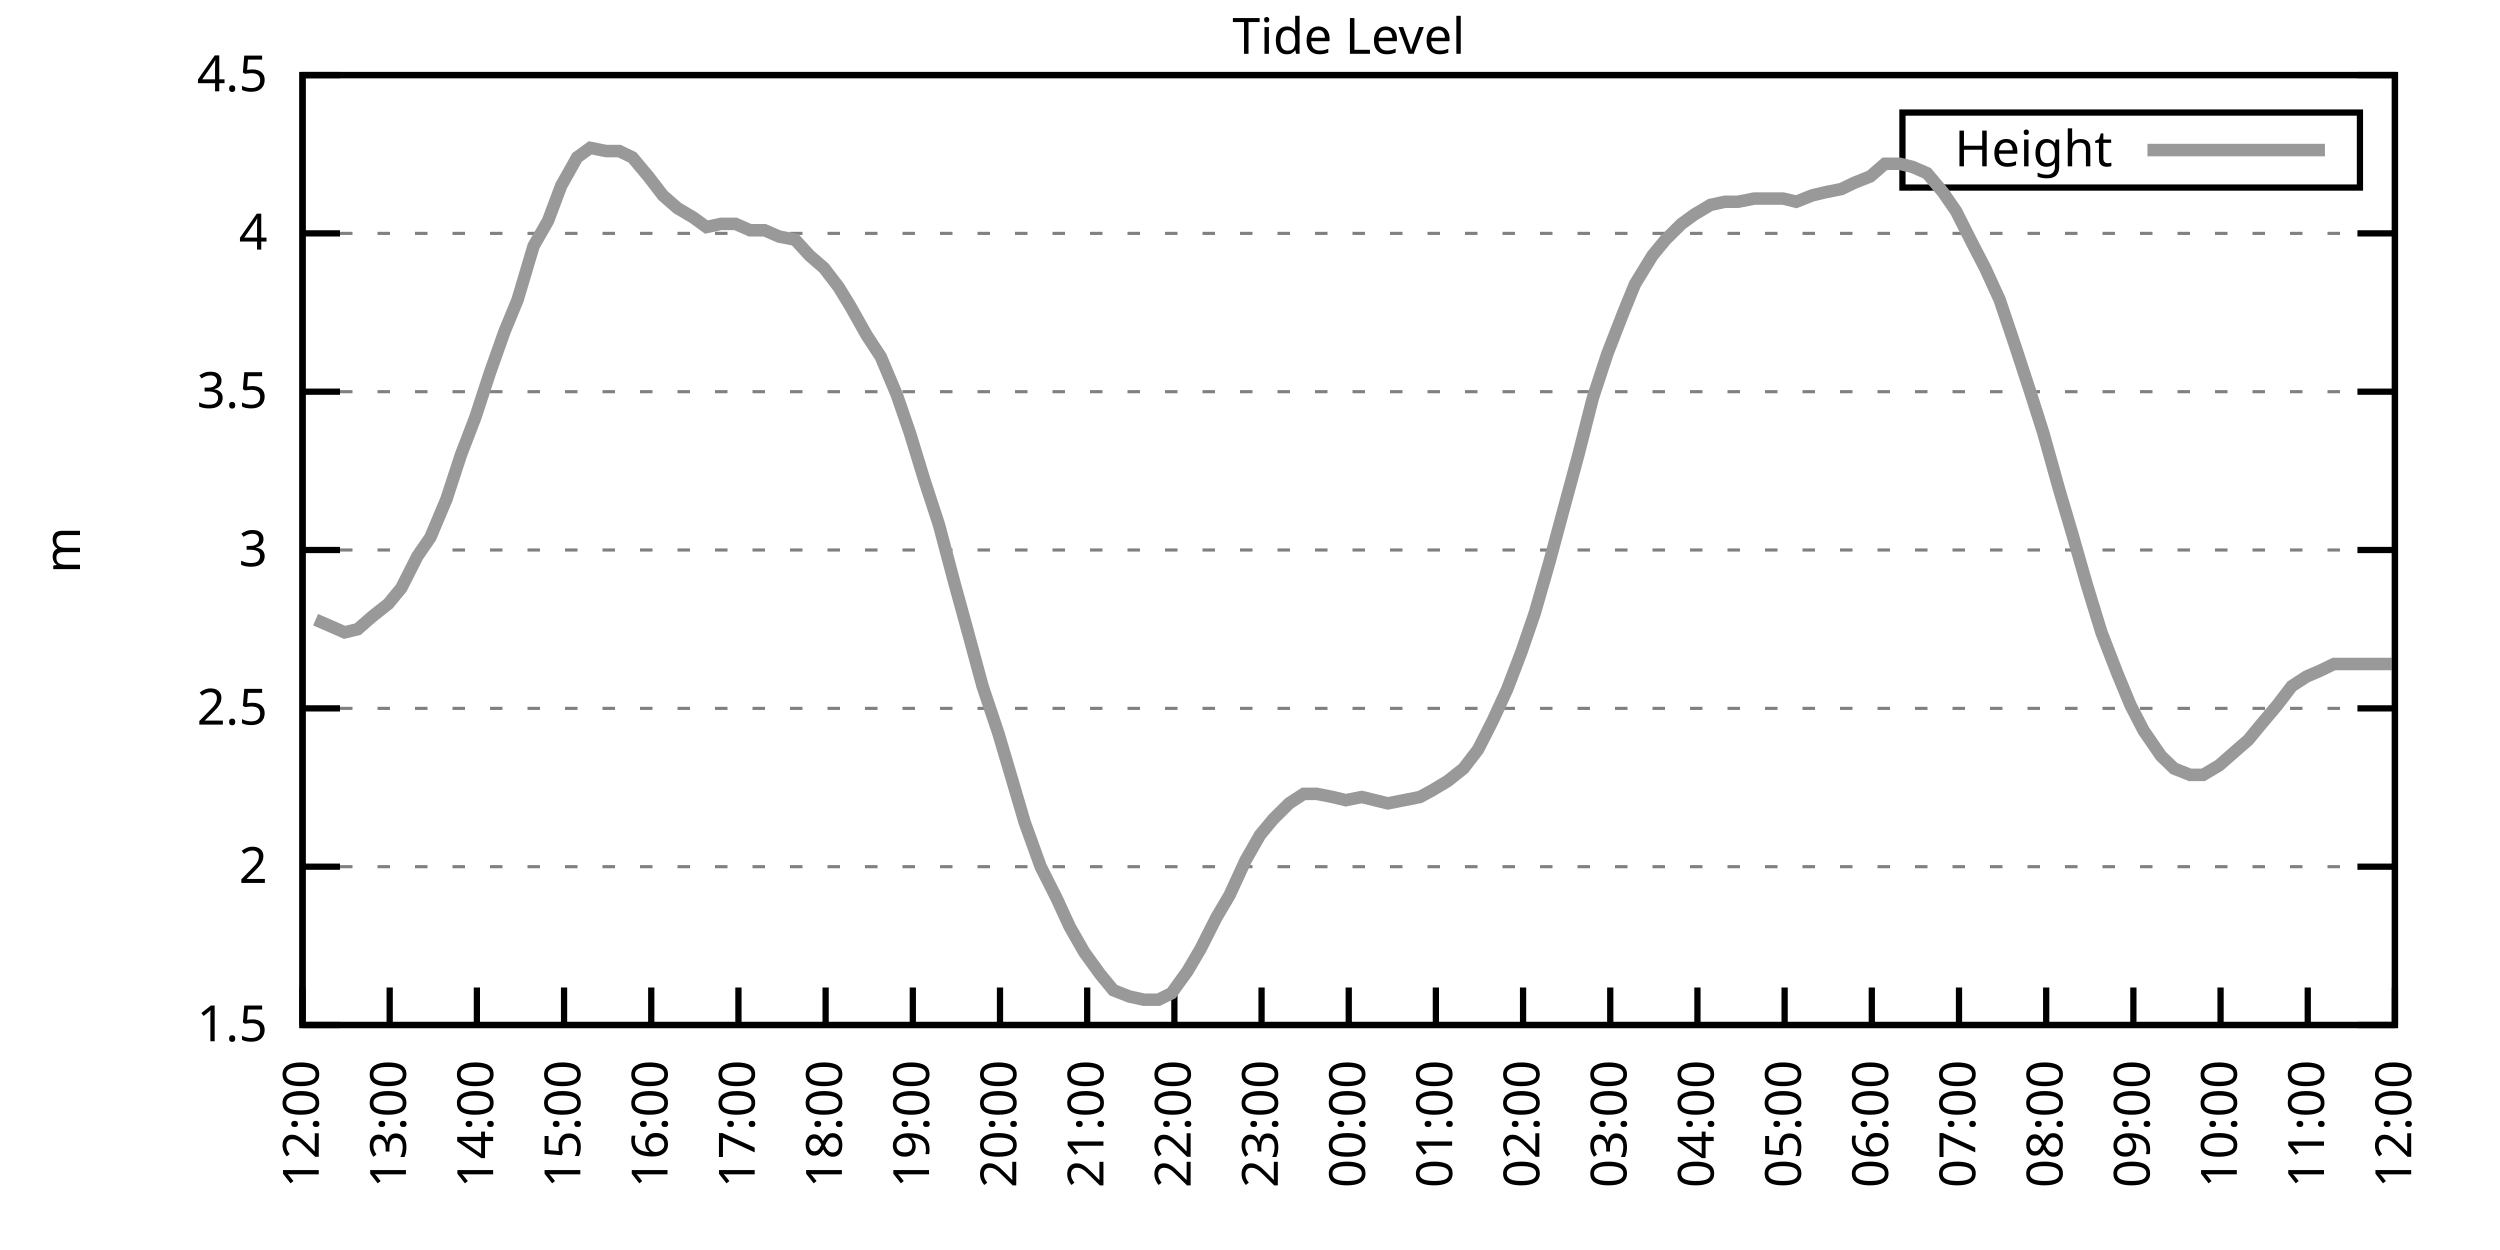
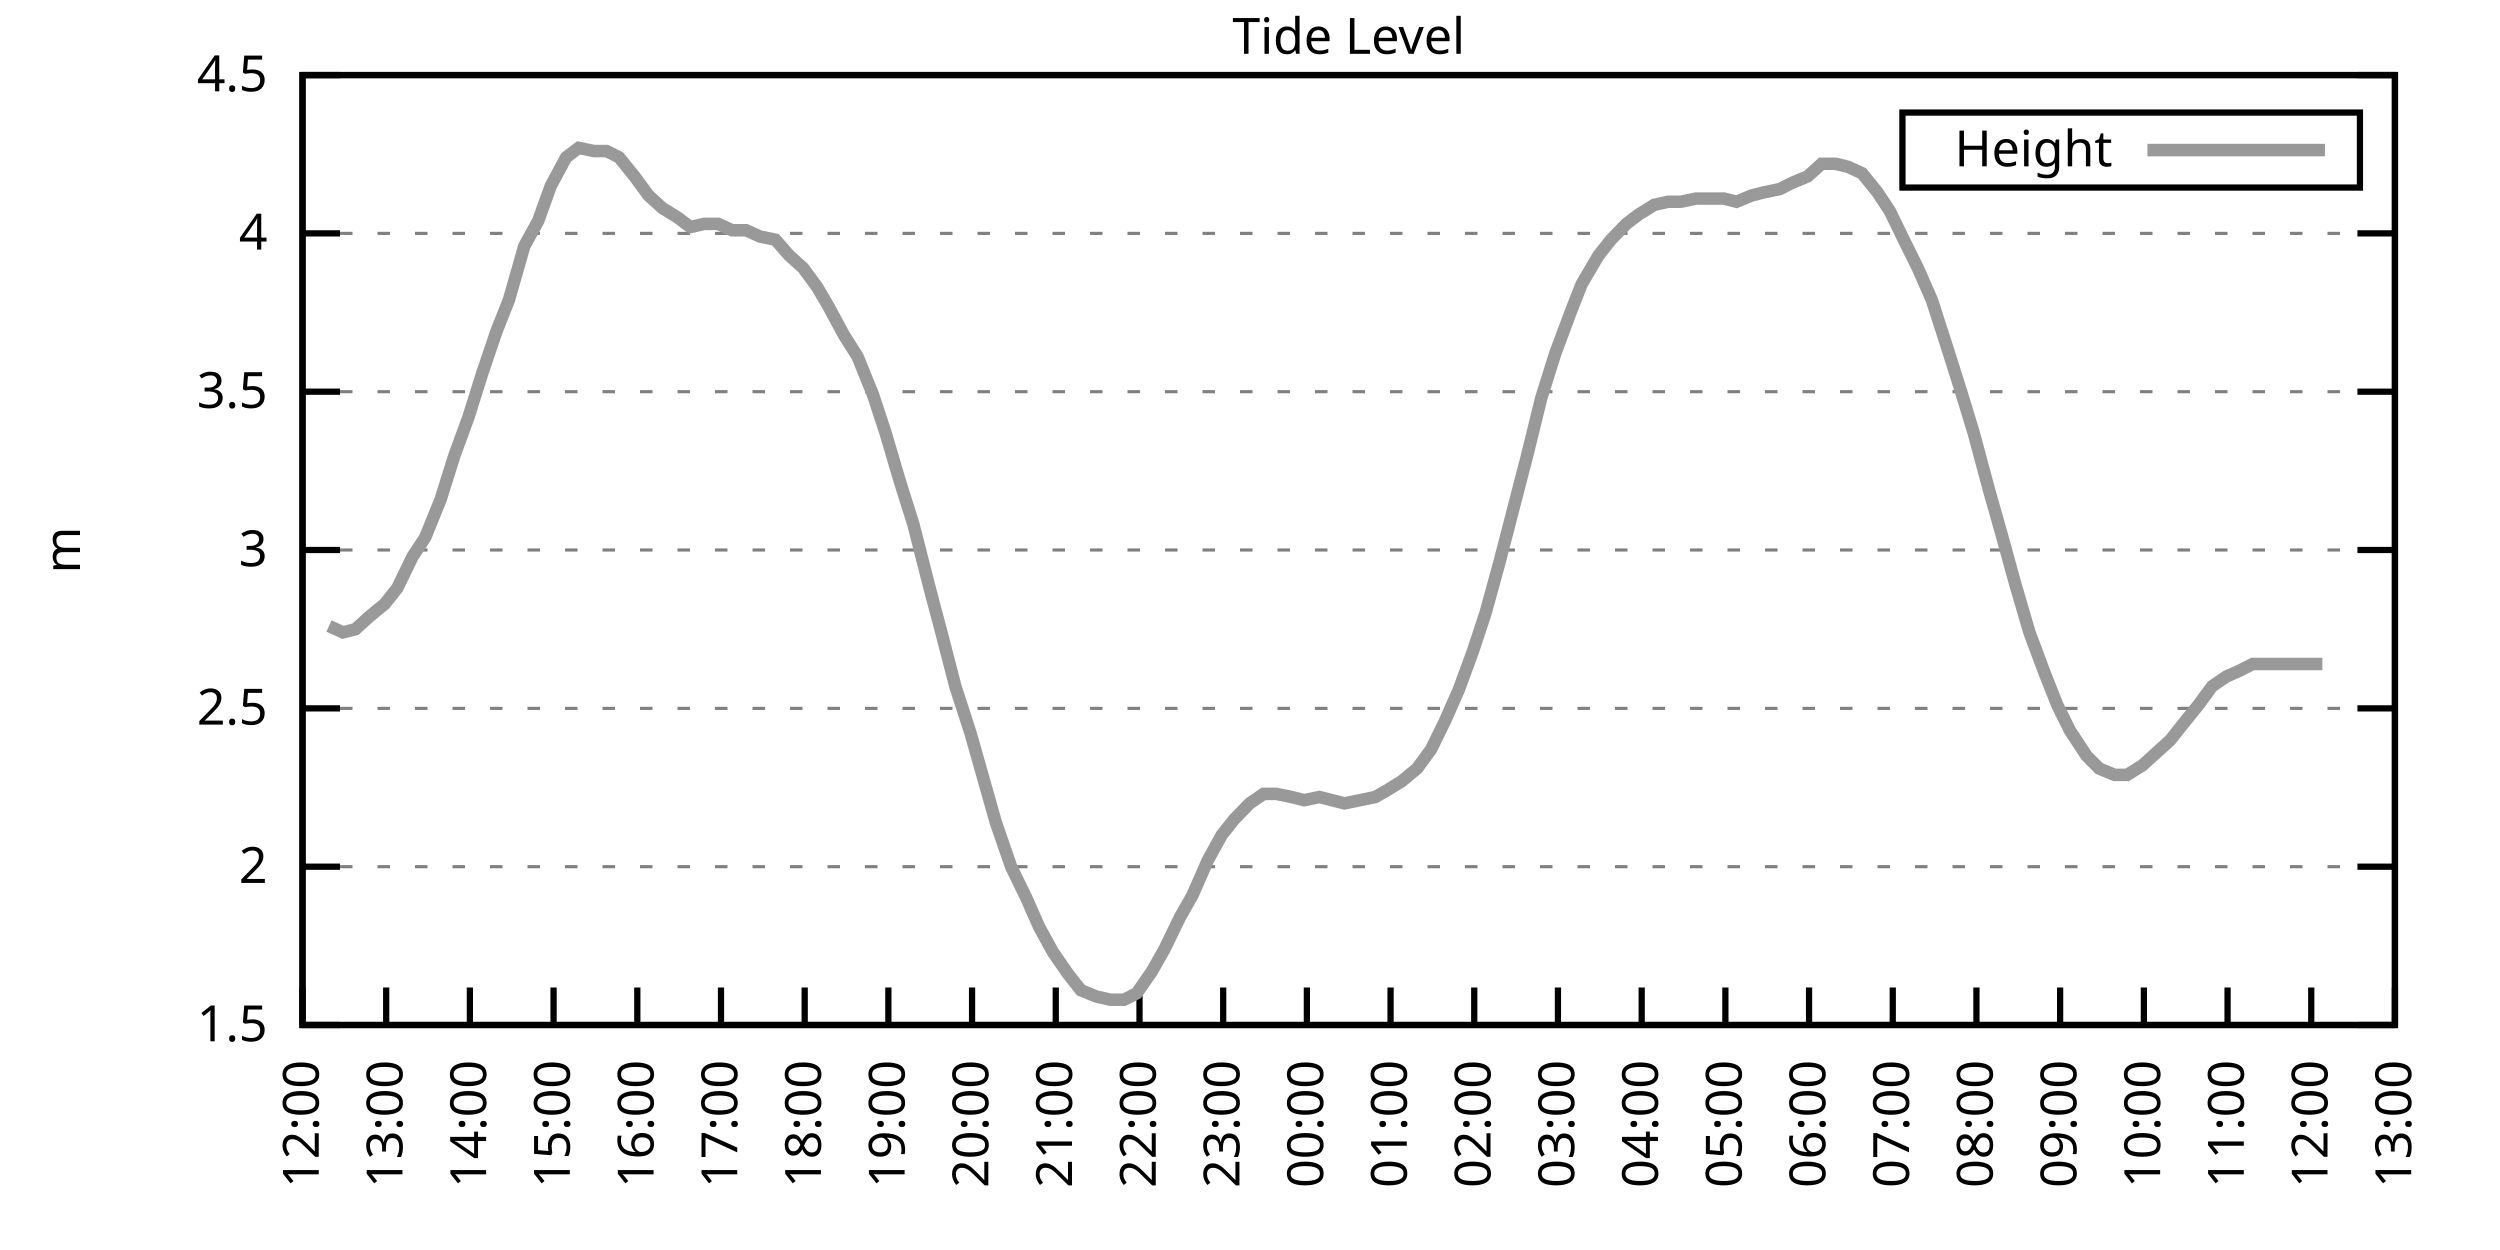
<svg xmlns="http://www.w3.org/2000/svg" xmlns:xlink="http://www.w3.org/1999/xlink" width="400" height="200" viewBox="0 0 400 200">
  <g id="gnuplot_canvas">
    <rect x="0" y="0" width="400" height="200" fill="none" />
    <defs>
      <circle id="gpDot" r="0.5" stroke-width="0.5" stroke="currentColor" />
      <path id="gpPt0" stroke-width="0.333" stroke="currentColor" d="M-1,0 h2 M0,-1 v2" />
      <path id="gpPt1" stroke-width="0.333" stroke="currentColor" d="M-1,-1 L1,1 M1,-1 L-1,1" />
      <path id="gpPt2" stroke-width="0.333" stroke="currentColor" d="M-1,0 L1,0 M0,-1 L0,1 M-1,-1 L1,1 M-1,1 L1,-1" />
      <rect id="gpPt3" stroke-width="0.333" stroke="currentColor" x="-1" y="-1" width="2" height="2" />
      <rect id="gpPt4" stroke-width="0.333" stroke="currentColor" fill="currentColor" x="-1" y="-1" width="2" height="2" />
      <circle id="gpPt5" stroke-width="0.333" stroke="currentColor" cx="0" cy="0" r="1" />
      <use xlink:href="#gpPt5" id="gpPt6" fill="currentColor" stroke="none" />
      <path id="gpPt7" stroke-width="0.333" stroke="currentColor" d="M0,-1.33 L-1.33,0.67 L1.33,0.67 z" />
      <use xlink:href="#gpPt7" id="gpPt8" fill="currentColor" stroke="none" />
      <use xlink:href="#gpPt7" id="gpPt9" stroke="currentColor" transform="rotate(180)" />
      <use xlink:href="#gpPt9" id="gpPt10" fill="currentColor" stroke="none" />
      <use xlink:href="#gpPt3" id="gpPt11" stroke="currentColor" transform="rotate(45)" />
      <use xlink:href="#gpPt11" id="gpPt12" fill="currentColor" stroke="none" />
      <path id="gpPt13" stroke-width="0.333" stroke="currentColor" d="M0,1.330 L1.265,0.411 L0.782,-1.067 L-0.782,-1.076 L-1.265,0.411 z" />
      <use xlink:href="#gpPt13" id="gpPt14" fill="currentColor" stroke="none" />
      <filter id="textbox" filterUnits="objectBoundingBox" x="0" y="0" height="1" width="1">
        <feFlood flood-color="white" flood-opacity="1" result="bgnd" />
        <feComposite in="SourceGraphic" in2="bgnd" operator="atop" />
      </filter>
      <filter id="greybox" filterUnits="objectBoundingBox" x="0" y="0" height="1" width="1">
        <feFlood flood-color="lightgrey" flood-opacity="1" result="grey" />
        <feComposite in="SourceGraphic" in2="grey" operator="atop" />
      </filter>
    </defs>
    <g fill="none" color="white" stroke="currentColor" stroke-width="1.00" stroke-linecap="butt" stroke-linejoin="miter">
</g>
    <g fill="none" color="black" stroke="currentColor" stroke-width="1.00" stroke-linecap="butt" stroke-linejoin="miter">
      <g stroke="none" shape-rendering="crispEdges">
        <polygon fill="rgb(255, 255, 255)" points="48.40,164.00 383.18,164.00 383.18,12.02 48.40,12.02 " />
      </g>
    </g>
    <g fill="none" color="black" stroke="currentColor" stroke-width="1.00" stroke-linecap="butt" stroke-linejoin="miter">
</g>
    <g fill="none" color="black" stroke="black" stroke-width="0.50" stroke-linecap="butt" stroke-linejoin="miter">
</g>
    <g fill="none" color="gray" stroke="currentColor" stroke-width="0.50" stroke-linecap="butt" stroke-linejoin="miter">
      <path stroke="gray" stroke-dasharray="2,4" class="gridline" d="M48.40,164.00 L383.19,164.00  " />
    </g>
    <g fill="none" color="gray" stroke="gray" stroke-width="1.00" stroke-linecap="butt" stroke-linejoin="miter">
</g>
    <g fill="none" color="black" stroke="currentColor" stroke-width="1.00" stroke-linecap="butt" stroke-linejoin="miter">
      <path stroke="black" d="M48.40,164.00 L54.40,164.00 M383.19,164.00 L377.19,164.00  " />
      <g transform="translate(42.80,166.60)" stroke="none" fill="black" font-family="Sans" font-size="8.00" text-anchor="end">
        <text>
          <tspan font-family="Sans"> 1.5</tspan>
        </text>
      </g>
    </g>
    <g fill="none" color="black" stroke="currentColor" stroke-width="1.00" stroke-linecap="butt" stroke-linejoin="miter">
</g>
    <g fill="none" color="black" stroke="black" stroke-width="0.50" stroke-linecap="butt" stroke-linejoin="miter">
</g>
    <g fill="none" color="gray" stroke="currentColor" stroke-width="0.50" stroke-linecap="butt" stroke-linejoin="miter">
      <path stroke="gray" stroke-dasharray="2,4" class="gridline" d="M48.40,138.67 L383.19,138.67  " />
    </g>
    <g fill="none" color="gray" stroke="gray" stroke-width="1.00" stroke-linecap="butt" stroke-linejoin="miter">
</g>
    <g fill="none" color="black" stroke="currentColor" stroke-width="1.00" stroke-linecap="butt" stroke-linejoin="miter">
      <path stroke="black" d="M48.40,138.67 L54.40,138.67 M383.19,138.67 L377.19,138.67  " />
      <g transform="translate(42.80,141.27)" stroke="none" fill="black" font-family="Sans" font-size="8.00" text-anchor="end">
        <text>
          <tspan font-family="Sans"> 2</tspan>
        </text>
      </g>
    </g>
    <g fill="none" color="black" stroke="currentColor" stroke-width="1.00" stroke-linecap="butt" stroke-linejoin="miter">
</g>
    <g fill="none" color="black" stroke="black" stroke-width="0.50" stroke-linecap="butt" stroke-linejoin="miter">
</g>
    <g fill="none" color="gray" stroke="currentColor" stroke-width="0.50" stroke-linecap="butt" stroke-linejoin="miter">
      <path stroke="gray" stroke-dasharray="2,4" class="gridline" d="M48.40,113.34 L383.19,113.34  " />
    </g>
    <g fill="none" color="gray" stroke="gray" stroke-width="1.00" stroke-linecap="butt" stroke-linejoin="miter">
</g>
    <g fill="none" color="black" stroke="currentColor" stroke-width="1.00" stroke-linecap="butt" stroke-linejoin="miter">
      <path stroke="black" d="M48.40,113.34 L54.40,113.34 M383.19,113.34 L377.19,113.34  " />
      <g transform="translate(42.80,115.94)" stroke="none" fill="black" font-family="Sans" font-size="8.00" text-anchor="end">
        <text>
          <tspan font-family="Sans"> 2.5</tspan>
        </text>
      </g>
    </g>
    <g fill="none" color="black" stroke="currentColor" stroke-width="1.00" stroke-linecap="butt" stroke-linejoin="miter">
</g>
    <g fill="none" color="black" stroke="black" stroke-width="0.50" stroke-linecap="butt" stroke-linejoin="miter">
</g>
    <g fill="none" color="gray" stroke="currentColor" stroke-width="0.50" stroke-linecap="butt" stroke-linejoin="miter">
      <path stroke="gray" stroke-dasharray="2,4" class="gridline" d="M48.40,88.00 L383.19,88.00  " />
    </g>
    <g fill="none" color="gray" stroke="gray" stroke-width="1.00" stroke-linecap="butt" stroke-linejoin="miter">
</g>
    <g fill="none" color="black" stroke="currentColor" stroke-width="1.00" stroke-linecap="butt" stroke-linejoin="miter">
      <path stroke="black" d="M48.40,88.00 L54.40,88.00 M383.19,88.00 L377.19,88.00  " />
      <g transform="translate(42.80,90.60)" stroke="none" fill="black" font-family="Sans" font-size="8.00" text-anchor="end">
        <text>
          <tspan font-family="Sans"> 3</tspan>
        </text>
      </g>
    </g>
    <g fill="none" color="black" stroke="currentColor" stroke-width="1.00" stroke-linecap="butt" stroke-linejoin="miter">
</g>
    <g fill="none" color="black" stroke="black" stroke-width="0.50" stroke-linecap="butt" stroke-linejoin="miter">
</g>
    <g fill="none" color="gray" stroke="currentColor" stroke-width="0.50" stroke-linecap="butt" stroke-linejoin="miter">
      <path stroke="gray" stroke-dasharray="2,4" class="gridline" d="M48.40,62.67 L383.19,62.67  " />
    </g>
    <g fill="none" color="gray" stroke="gray" stroke-width="1.00" stroke-linecap="butt" stroke-linejoin="miter">
</g>
    <g fill="none" color="black" stroke="currentColor" stroke-width="1.00" stroke-linecap="butt" stroke-linejoin="miter">
      <path stroke="black" d="M48.40,62.67 L54.40,62.67 M383.19,62.67 L377.19,62.67  " />
      <g transform="translate(42.80,65.27)" stroke="none" fill="black" font-family="Sans" font-size="8.00" text-anchor="end">
        <text>
          <tspan font-family="Sans"> 3.5</tspan>
        </text>
      </g>
    </g>
    <g fill="none" color="black" stroke="currentColor" stroke-width="1.00" stroke-linecap="butt" stroke-linejoin="miter">
</g>
    <g fill="none" color="black" stroke="black" stroke-width="0.50" stroke-linecap="butt" stroke-linejoin="miter">
</g>
    <g fill="none" color="gray" stroke="currentColor" stroke-width="0.50" stroke-linecap="butt" stroke-linejoin="miter">
      <path stroke="gray" stroke-dasharray="2,4" class="gridline" d="M48.40,37.34 L383.19,37.34  " />
    </g>
    <g fill="none" color="gray" stroke="gray" stroke-width="1.00" stroke-linecap="butt" stroke-linejoin="miter">
</g>
    <g fill="none" color="black" stroke="currentColor" stroke-width="1.00" stroke-linecap="butt" stroke-linejoin="miter">
      <path stroke="black" d="M48.40,37.34 L54.40,37.34 M383.19,37.34 L377.19,37.34  " />
      <g transform="translate(42.80,39.94)" stroke="none" fill="black" font-family="Sans" font-size="8.00" text-anchor="end">
        <text>
          <tspan font-family="Sans"> 4</tspan>
        </text>
      </g>
    </g>
    <g fill="none" color="black" stroke="currentColor" stroke-width="1.00" stroke-linecap="butt" stroke-linejoin="miter">
</g>
    <g fill="none" color="black" stroke="black" stroke-width="0.50" stroke-linecap="butt" stroke-linejoin="miter">
</g>
    <g fill="none" color="gray" stroke="currentColor" stroke-width="0.50" stroke-linecap="butt" stroke-linejoin="miter">
      <path stroke="gray" stroke-dasharray="2,4" class="gridline" d="M48.40,12.01 L383.19,12.01  " />
    </g>
    <g fill="none" color="gray" stroke="gray" stroke-width="1.00" stroke-linecap="butt" stroke-linejoin="miter">
</g>
    <g fill="none" color="black" stroke="currentColor" stroke-width="1.00" stroke-linecap="butt" stroke-linejoin="miter">
      <path stroke="black" d="M48.40,12.01 L54.40,12.01 M383.19,12.01 L377.19,12.01  " />
      <g transform="translate(42.80,14.61)" stroke="none" fill="black" font-family="Sans" font-size="8.00" text-anchor="end">
        <text>
          <tspan font-family="Sans"> 4.5</tspan>
        </text>
      </g>
    </g>
    <g fill="none" color="black" stroke="currentColor" stroke-width="1.00" stroke-linecap="butt" stroke-linejoin="miter">
      <path stroke="black" d="M48.40,164.00 L48.40,158.00  " />
      <g transform="translate(51.00,169.60) rotate(270.00)" stroke="none" fill="black" font-family="Sans" font-size="8.00" text-anchor="end">
        <text>
          <tspan font-family="Sans">12:00</tspan>
        </text>
      </g>
    </g>
    <g fill="none" color="black" stroke="currentColor" stroke-width="1.00" stroke-linecap="butt" stroke-linejoin="miter">
-       <path stroke="black" d="M62.35,164.00 L62.35,158.00  " />
-       <g transform="translate(64.95,169.60) rotate(270.00)" stroke="none" fill="black" font-family="Sans" font-size="8.00" text-anchor="end">
+       <path stroke="black" d="M61.79,164.00 L61.79,158.00  " />
+       <g transform="translate(64.39,169.60) rotate(270.00)" stroke="none" fill="black" font-family="Sans" font-size="8.00" text-anchor="end">
        <text>
          <tspan font-family="Sans">13:00</tspan>
        </text>
      </g>
    </g>
    <g fill="none" color="black" stroke="currentColor" stroke-width="1.00" stroke-linecap="butt" stroke-linejoin="miter">
-       <path stroke="black" d="M76.30,164.00 L76.30,158.00  " />
-       <g transform="translate(78.90,169.60) rotate(270.00)" stroke="none" fill="black" font-family="Sans" font-size="8.00" text-anchor="end">
+       <path stroke="black" d="M75.18,164.00 L75.18,158.00  " />
+       <g transform="translate(77.78,169.60) rotate(270.00)" stroke="none" fill="black" font-family="Sans" font-size="8.00" text-anchor="end">
        <text>
          <tspan font-family="Sans">14:00</tspan>
        </text>
      </g>
    </g>
    <g fill="none" color="black" stroke="currentColor" stroke-width="1.00" stroke-linecap="butt" stroke-linejoin="miter">
-       <path stroke="black" d="M90.25,164.00 L90.25,158.00  " />
-       <g transform="translate(92.85,169.60) rotate(270.00)" stroke="none" fill="black" font-family="Sans" font-size="8.00" text-anchor="end">
+       <path stroke="black" d="M88.57,164.00 L88.57,158.00  " />
+       <g transform="translate(91.17,169.60) rotate(270.00)" stroke="none" fill="black" font-family="Sans" font-size="8.00" text-anchor="end">
        <text>
          <tspan font-family="Sans">15:00</tspan>
        </text>
      </g>
    </g>
    <g fill="none" color="black" stroke="currentColor" stroke-width="1.00" stroke-linecap="butt" stroke-linejoin="miter">
-       <path stroke="black" d="M104.20,164.00 L104.20,158.00  " />
-       <g transform="translate(106.80,169.60) rotate(270.00)" stroke="none" fill="black" font-family="Sans" font-size="8.00" text-anchor="end">
+       <path stroke="black" d="M101.97,164.00 L101.97,158.00  " />
+       <g transform="translate(104.57,169.60) rotate(270.00)" stroke="none" fill="black" font-family="Sans" font-size="8.00" text-anchor="end">
        <text>
          <tspan font-family="Sans">16:00</tspan>
        </text>
      </g>
    </g>
    <g fill="none" color="black" stroke="currentColor" stroke-width="1.00" stroke-linecap="butt" stroke-linejoin="miter">
-       <path stroke="black" d="M118.15,164.00 L118.15,158.00  " />
-       <g transform="translate(120.75,169.60) rotate(270.00)" stroke="none" fill="black" font-family="Sans" font-size="8.00" text-anchor="end">
+       <path stroke="black" d="M115.36,164.00 L115.36,158.00  " />
+       <g transform="translate(117.96,169.60) rotate(270.00)" stroke="none" fill="black" font-family="Sans" font-size="8.00" text-anchor="end">
        <text>
          <tspan font-family="Sans">17:00</tspan>
        </text>
      </g>
    </g>
    <g fill="none" color="black" stroke="currentColor" stroke-width="1.00" stroke-linecap="butt" stroke-linejoin="miter">
-       <path stroke="black" d="M132.10,164.00 L132.10,158.00  " />
-       <g transform="translate(134.70,169.60) rotate(270.00)" stroke="none" fill="black" font-family="Sans" font-size="8.00" text-anchor="end">
+       <path stroke="black" d="M128.75,164.00 L128.75,158.00  " />
+       <g transform="translate(131.35,169.60) rotate(270.00)" stroke="none" fill="black" font-family="Sans" font-size="8.00" text-anchor="end">
        <text>
          <tspan font-family="Sans">18:00</tspan>
        </text>
      </g>
    </g>
    <g fill="none" color="black" stroke="currentColor" stroke-width="1.00" stroke-linecap="butt" stroke-linejoin="miter">
-       <path stroke="black" d="M146.05,164.00 L146.05,158.00  " />
-       <g transform="translate(148.65,169.60) rotate(270.00)" stroke="none" fill="black" font-family="Sans" font-size="8.00" text-anchor="end">
+       <path stroke="black" d="M142.14,164.00 L142.14,158.00  " />
+       <g transform="translate(144.74,169.60) rotate(270.00)" stroke="none" fill="black" font-family="Sans" font-size="8.00" text-anchor="end">
        <text>
          <tspan font-family="Sans">19:00</tspan>
        </text>
      </g>
    </g>
    <g fill="none" color="black" stroke="currentColor" stroke-width="1.00" stroke-linecap="butt" stroke-linejoin="miter">
-       <path stroke="black" d="M160.00,164.00 L160.00,158.00  " />
-       <g transform="translate(162.60,169.60) rotate(270.00)" stroke="none" fill="black" font-family="Sans" font-size="8.00" text-anchor="end">
+       <path stroke="black" d="M155.53,164.00 L155.53,158.00  " />
+       <g transform="translate(158.13,169.60) rotate(270.00)" stroke="none" fill="black" font-family="Sans" font-size="8.00" text-anchor="end">
        <text>
          <tspan font-family="Sans">20:00</tspan>
        </text>
      </g>
    </g>
    <g fill="none" color="black" stroke="currentColor" stroke-width="1.00" stroke-linecap="butt" stroke-linejoin="miter">
-       <path stroke="black" d="M173.95,164.00 L173.95,158.00  " />
-       <g transform="translate(176.55,169.60) rotate(270.00)" stroke="none" fill="black" font-family="Sans" font-size="8.00" text-anchor="end">
+       <path stroke="black" d="M168.92,164.00 L168.92,158.00  " />
+       <g transform="translate(171.52,169.60) rotate(270.00)" stroke="none" fill="black" font-family="Sans" font-size="8.00" text-anchor="end">
        <text>
          <tspan font-family="Sans">21:00</tspan>
        </text>
      </g>
    </g>
    <g fill="none" color="black" stroke="currentColor" stroke-width="1.00" stroke-linecap="butt" stroke-linejoin="miter">
-       <path stroke="black" d="M187.90,164.00 L187.90,158.00  " />
-       <g transform="translate(190.50,169.60) rotate(270.00)" stroke="none" fill="black" font-family="Sans" font-size="8.00" text-anchor="end">
+       <path stroke="black" d="M182.32,164.00 L182.32,158.00  " />
+       <g transform="translate(184.92,169.60) rotate(270.00)" stroke="none" fill="black" font-family="Sans" font-size="8.00" text-anchor="end">
        <text>
          <tspan font-family="Sans">22:00</tspan>
        </text>
      </g>
    </g>
    <g fill="none" color="black" stroke="currentColor" stroke-width="1.00" stroke-linecap="butt" stroke-linejoin="miter">
-       <path stroke="black" d="M201.85,164.00 L201.85,158.00  " />
-       <g transform="translate(204.45,169.60) rotate(270.00)" stroke="none" fill="black" font-family="Sans" font-size="8.00" text-anchor="end">
+       <path stroke="black" d="M195.71,164.00 L195.71,158.00  " />
+       <g transform="translate(198.31,169.60) rotate(270.00)" stroke="none" fill="black" font-family="Sans" font-size="8.00" text-anchor="end">
        <text>
          <tspan font-family="Sans">23:00</tspan>
        </text>
      </g>
    </g>
    <g fill="none" color="black" stroke="currentColor" stroke-width="1.00" stroke-linecap="butt" stroke-linejoin="miter">
-       <path stroke="black" d="M215.80,164.00 L215.80,158.00  " />
-       <g transform="translate(218.40,169.60) rotate(270.00)" stroke="none" fill="black" font-family="Sans" font-size="8.00" text-anchor="end">
+       <path stroke="black" d="M209.10,164.00 L209.10,158.00  " />
+       <g transform="translate(211.70,169.60) rotate(270.00)" stroke="none" fill="black" font-family="Sans" font-size="8.00" text-anchor="end">
        <text>
          <tspan font-family="Sans">00:00</tspan>
        </text>
      </g>
    </g>
    <g fill="none" color="black" stroke="currentColor" stroke-width="1.00" stroke-linecap="butt" stroke-linejoin="miter">
-       <path stroke="black" d="M229.74,164.00 L229.74,158.00  " />
-       <g transform="translate(232.34,169.60) rotate(270.00)" stroke="none" fill="black" font-family="Sans" font-size="8.00" text-anchor="end">
+       <path stroke="black" d="M222.49,164.00 L222.49,158.00  " />
+       <g transform="translate(225.09,169.60) rotate(270.00)" stroke="none" fill="black" font-family="Sans" font-size="8.00" text-anchor="end">
        <text>
          <tspan font-family="Sans">01:00</tspan>
        </text>
      </g>
    </g>
    <g fill="none" color="black" stroke="currentColor" stroke-width="1.00" stroke-linecap="butt" stroke-linejoin="miter">
-       <path stroke="black" d="M243.69,164.00 L243.69,158.00  " />
-       <g transform="translate(246.29,169.60) rotate(270.00)" stroke="none" fill="black" font-family="Sans" font-size="8.00" text-anchor="end">
+       <path stroke="black" d="M235.88,164.00 L235.88,158.00  " />
+       <g transform="translate(238.48,169.60) rotate(270.00)" stroke="none" fill="black" font-family="Sans" font-size="8.00" text-anchor="end">
        <text>
          <tspan font-family="Sans">02:00</tspan>
        </text>
      </g>
    </g>
    <g fill="none" color="black" stroke="currentColor" stroke-width="1.00" stroke-linecap="butt" stroke-linejoin="miter">
-       <path stroke="black" d="M257.64,164.00 L257.64,158.00  " />
-       <g transform="translate(260.24,169.60) rotate(270.00)" stroke="none" fill="black" font-family="Sans" font-size="8.00" text-anchor="end">
+       <path stroke="black" d="M249.27,164.00 L249.27,158.00  " />
+       <g transform="translate(251.87,169.60) rotate(270.00)" stroke="none" fill="black" font-family="Sans" font-size="8.00" text-anchor="end">
        <text>
          <tspan font-family="Sans">03:00</tspan>
        </text>
      </g>
    </g>
    <g fill="none" color="black" stroke="currentColor" stroke-width="1.00" stroke-linecap="butt" stroke-linejoin="miter">
-       <path stroke="black" d="M271.59,164.00 L271.59,158.00  " />
-       <g transform="translate(274.19,169.60) rotate(270.00)" stroke="none" fill="black" font-family="Sans" font-size="8.00" text-anchor="end">
+       <path stroke="black" d="M262.67,164.00 L262.67,158.00  " />
+       <g transform="translate(265.27,169.60) rotate(270.00)" stroke="none" fill="black" font-family="Sans" font-size="8.00" text-anchor="end">
        <text>
          <tspan font-family="Sans">04:00</tspan>
        </text>
      </g>
    </g>
    <g fill="none" color="black" stroke="currentColor" stroke-width="1.00" stroke-linecap="butt" stroke-linejoin="miter">
-       <path stroke="black" d="M285.54,164.00 L285.54,158.00  " />
-       <g transform="translate(288.14,169.60) rotate(270.00)" stroke="none" fill="black" font-family="Sans" font-size="8.00" text-anchor="end">
+       <path stroke="black" d="M276.06,164.00 L276.06,158.00  " />
+       <g transform="translate(278.66,169.60) rotate(270.00)" stroke="none" fill="black" font-family="Sans" font-size="8.00" text-anchor="end">
        <text>
          <tspan font-family="Sans">05:00</tspan>
        </text>
      </g>
    </g>
    <g fill="none" color="black" stroke="currentColor" stroke-width="1.00" stroke-linecap="butt" stroke-linejoin="miter">
-       <path stroke="black" d="M299.49,164.00 L299.49,158.00  " />
-       <g transform="translate(302.09,169.60) rotate(270.00)" stroke="none" fill="black" font-family="Sans" font-size="8.00" text-anchor="end">
+       <path stroke="black" d="M289.45,164.00 L289.45,158.00  " />
+       <g transform="translate(292.05,169.60) rotate(270.00)" stroke="none" fill="black" font-family="Sans" font-size="8.00" text-anchor="end">
        <text>
          <tspan font-family="Sans">06:00</tspan>
        </text>
      </g>
    </g>
    <g fill="none" color="black" stroke="currentColor" stroke-width="1.00" stroke-linecap="butt" stroke-linejoin="miter">
-       <path stroke="black" d="M313.44,164.00 L313.44,158.00  " />
-       <g transform="translate(316.04,169.60) rotate(270.00)" stroke="none" fill="black" font-family="Sans" font-size="8.00" text-anchor="end">
+       <path stroke="black" d="M302.84,164.00 L302.84,158.00  " />
+       <g transform="translate(305.44,169.60) rotate(270.00)" stroke="none" fill="black" font-family="Sans" font-size="8.00" text-anchor="end">
        <text>
          <tspan font-family="Sans">07:00</tspan>
        </text>
      </g>
    </g>
    <g fill="none" color="black" stroke="currentColor" stroke-width="1.00" stroke-linecap="butt" stroke-linejoin="miter">
-       <path stroke="black" d="M327.39,164.00 L327.39,158.00  " />
-       <g transform="translate(329.99,169.60) rotate(270.00)" stroke="none" fill="black" font-family="Sans" font-size="8.00" text-anchor="end">
+       <path stroke="black" d="M316.23,164.00 L316.23,158.00  " />
+       <g transform="translate(318.83,169.60) rotate(270.00)" stroke="none" fill="black" font-family="Sans" font-size="8.00" text-anchor="end">
        <text>
          <tspan font-family="Sans">08:00</tspan>
        </text>
      </g>
    </g>
    <g fill="none" color="black" stroke="currentColor" stroke-width="1.00" stroke-linecap="butt" stroke-linejoin="miter">
-       <path stroke="black" d="M341.34,164.00 L341.34,158.00  " />
-       <g transform="translate(343.94,169.60) rotate(270.00)" stroke="none" fill="black" font-family="Sans" font-size="8.00" text-anchor="end">
+       <path stroke="black" d="M329.62,164.00 L329.62,158.00  " />
+       <g transform="translate(332.22,169.60) rotate(270.00)" stroke="none" fill="black" font-family="Sans" font-size="8.00" text-anchor="end">
        <text>
          <tspan font-family="Sans">09:00</tspan>
        </text>
      </g>
    </g>
    <g fill="none" color="black" stroke="currentColor" stroke-width="1.00" stroke-linecap="butt" stroke-linejoin="miter">
-       <path stroke="black" d="M355.29,164.00 L355.29,158.00  " />
-       <g transform="translate(357.89,169.60) rotate(270.00)" stroke="none" fill="black" font-family="Sans" font-size="8.00" text-anchor="end">
+       <path stroke="black" d="M343.02,164.00 L343.02,158.00  " />
+       <g transform="translate(345.62,169.60) rotate(270.00)" stroke="none" fill="black" font-family="Sans" font-size="8.00" text-anchor="end">
        <text>
          <tspan font-family="Sans">10:00</tspan>
        </text>
      </g>
    </g>
    <g fill="none" color="black" stroke="currentColor" stroke-width="1.00" stroke-linecap="butt" stroke-linejoin="miter">
-       <path stroke="black" d="M369.24,164.00 L369.24,158.00  " />
-       <g transform="translate(371.84,169.60) rotate(270.00)" stroke="none" fill="black" font-family="Sans" font-size="8.00" text-anchor="end">
+       <path stroke="black" d="M356.41,164.00 L356.41,158.00  " />
+       <g transform="translate(359.01,169.60) rotate(270.00)" stroke="none" fill="black" font-family="Sans" font-size="8.00" text-anchor="end">
        <text>
          <tspan font-family="Sans">11:00</tspan>
+         </text>
+       </g>
+     </g>
+     <g fill="none" color="black" stroke="currentColor" stroke-width="1.00" stroke-linecap="butt" stroke-linejoin="miter">
+       <path stroke="black" d="M369.80,164.00 L369.80,158.00  " />
+       <g transform="translate(372.40,169.60) rotate(270.00)" stroke="none" fill="black" font-family="Sans" font-size="8.00" text-anchor="end">
+         <text>
+           <tspan font-family="Sans">12:00</tspan>
        </text>
      </g>
    </g>
    <g fill="none" color="black" stroke="currentColor" stroke-width="1.00" stroke-linecap="butt" stroke-linejoin="miter">
      <path stroke="black" d="M383.19,164.00 L383.19,158.00  " />
      <g transform="translate(385.79,169.60) rotate(270.00)" stroke="none" fill="black" font-family="Sans" font-size="8.00" text-anchor="end">
        <text>
-           <tspan font-family="Sans">12:00</tspan>
+           <tspan font-family="Sans">13:00</tspan>
        </text>
      </g>
    </g>
    <g fill="none" color="black" stroke="currentColor" stroke-width="1.00" stroke-linecap="butt" stroke-linejoin="miter">
</g>
    <g fill="none" color="black" stroke="currentColor" stroke-width="1.00" stroke-linecap="butt" stroke-linejoin="miter">
      <path stroke="black" d="M48.40,12.01 L48.40,164.00 L383.19,164.00 L383.19,12.01 L48.40,12.01 Z  " />
    </g>
    <g fill="none" color="black" stroke="currentColor" stroke-width="1.00" stroke-linecap="butt" stroke-linejoin="miter">
</g>
    <g fill="none" color="black" stroke="currentColor" stroke-width="1.00" stroke-linecap="butt" stroke-linejoin="miter">
      <path stroke="black" d="M304.39,30.01 L304.39,18.01 L377.59,18.01 L377.59,30.01 L304.39,30.01 Z  " />
    </g>
    <g id="Tide_level_plot_1">
      <g fill="none" color="white" stroke="black" stroke-width="2.00" stroke-linecap="butt" stroke-linejoin="miter">
</g>
      <g fill="none" color="black" stroke="currentColor" stroke-width="2.00" stroke-linecap="butt" stroke-linejoin="miter">
        <g transform="translate(337.99,26.61)" stroke="none" fill="black" font-family="Sans" font-size="8.00" text-anchor="end">
          <text>
            <tspan font-family="Sans">Height</tspan>
          </text>
        </g>
      </g>
      <g fill="none" color="black" stroke="currentColor" stroke-width="2.00" stroke-linecap="butt" stroke-linejoin="miter">
-         <path stroke="rgb(153, 153, 153)" d="M343.59,24.01 L371.99,24.01 M50.49,99.15 L52.82,100.16 L55.14,101.18 L57.23,100.67 L59.56,98.64 L62.12,96.62   L64.21,94.08 L66.77,89.02 L68.86,85.98 L71.42,79.90 L73.74,72.81 L76.07,66.73 L78.39,59.63 L80.72,53.05   L82.81,47.98 L85.37,39.37 L87.69,35.32 L89.78,29.74 L92.34,25.18 L94.43,23.66 L96.99,24.17 L99.08,24.17   L101.18,25.18 L103.73,28.22 L106.06,31.26 L108.38,33.29 L110.94,34.81 L113.03,36.33 L115.36,35.82 L117.68,35.82   L120.01,36.84 L122.33,36.84 L124.66,37.85 L127.22,38.35 L129.54,40.89 L131.87,42.91 L134.19,45.95 L136.05,48.99   L138.61,53.55 L140.93,57.10 L143.49,63.18 L145.58,69.26 L147.91,76.86 L150.23,83.95 L152.79,93.58 L154.88,101.18   L157.21,109.79 L159.76,117.39 L161.86,124.48 L163.95,131.58 L166.51,138.67 L169.06,143.73 L171.16,148.29 L173.48,152.35   L176.04,155.89 L178.13,158.43 L180.69,159.44 L183.01,159.95 L185.34,159.95 L187.43,158.93 L189.99,155.39 L192.08,151.84   L194.64,146.77 L196.73,143.23 L199.29,137.66 L201.61,133.60 L203.71,131.07 L206.26,128.54 L208.59,127.02 L210.68,127.02   L213.24,127.52 L215.33,128.03 L217.89,127.52 L219.98,128.03 L222.07,128.54 L224.63,128.03 L227.19,127.52 L229.05,126.51   L231.60,124.99 L234.16,122.96 L236.49,119.92 L238.81,115.36 L241.14,110.30 L243.46,104.22 L245.55,98.14 L247.88,90.03   L250.20,81.42 L252.53,72.81 L254.85,63.69 L257.18,56.59 L259.74,50.01 L261.60,45.45 L264.39,40.89 L266.48,38.35   L269.04,35.82 L271.13,34.30 L273.69,32.78 L276.01,32.28 L278.10,32.28 L280.66,31.77 L282.99,31.77 L285.31,31.77   L287.40,32.28 L289.96,31.26 L292.05,30.76 L294.61,30.25 L296.70,29.24 L299.26,28.22 L301.58,26.20 L303.91,26.20   L306.00,26.70 L308.33,27.72 L310.88,30.76 L312.98,33.80 L315.53,38.86 L317.63,42.91 L319.95,47.98 L322.51,55.58   L324.83,62.67 L326.93,69.26 L329.48,78.38 L331.58,85.47 L333.90,93.58 L336.23,101.18 L338.78,107.76 L340.88,112.83   L342.97,116.88 L345.76,120.94 L347.85,122.96 L350.41,123.98 L352.50,123.98 L355.06,122.46 L357.38,120.43 L359.71,118.40   L361.80,115.87 L364.36,112.83 L366.68,109.79 L369.01,108.27 L371.33,107.26 L373.43,106.24 L375.98,106.24 L378.31,106.24   L380.63,106.24 L382.96,106.24  " />
+         <path stroke="rgb(153, 153, 153)" d="M343.59,24.01 L371.99,24.01 M52.64,100.16 L54.87,101.18 L56.88,100.67 L59.11,98.64 L61.57,96.62 L63.58,94.08   L66.03,89.02 L68.04,85.98 L70.50,79.90 L72.73,72.81 L74.96,66.73 L77.19,59.63 L79.42,53.05 L81.43,47.98   L83.89,39.37 L86.12,35.32 L88.13,29.74 L90.58,25.18 L92.59,23.66 L95.05,24.17 L97.06,24.17 L99.06,25.18   L101.52,28.22 L103.75,31.26 L105.98,33.29 L108.44,34.81 L110.45,36.33 L112.68,35.82 L114.91,35.82 L117.14,36.84   L119.38,36.84 L121.61,37.85 L124.06,38.35 L126.29,40.89 L128.53,42.91 L130.76,45.95 L132.54,48.99 L135.00,53.55   L137.23,57.10 L139.69,63.18 L141.69,69.26 L143.93,76.86 L146.16,83.95 L148.61,93.58 L150.62,101.18 L152.85,109.79   L155.31,117.39 L157.32,124.48 L159.33,131.58 L161.78,138.67 L164.24,143.73 L166.25,148.29 L168.48,152.35 L170.93,155.89   L172.94,158.43 L175.40,159.44 L177.63,159.95 L179.86,159.95 L181.87,158.93 L184.32,155.39 L186.33,151.84 L188.79,146.77   L190.80,143.23 L193.25,137.66 L195.48,133.60 L197.49,131.07 L199.95,128.54 L202.18,127.02 L204.19,127.02 L206.64,127.52   L208.65,128.03 L211.11,127.52 L213.12,128.03 L215.13,128.54 L217.58,128.03 L220.04,127.52 L221.82,126.51 L224.28,124.99   L226.73,122.96 L228.96,119.92 L231.20,115.36 L233.43,110.30 L235.66,104.22 L237.67,98.14 L239.90,90.03 L242.13,81.42   L244.36,72.81 L246.60,63.69 L248.83,56.59 L251.28,50.01 L253.07,45.45 L255.75,40.89 L257.76,38.35 L260.21,35.82   L262.22,34.30 L264.67,32.78 L266.91,32.28 L268.92,32.28 L271.37,31.77 L273.60,31.77 L275.83,31.77 L277.84,32.28   L280.30,31.26 L282.31,30.76 L284.76,30.25 L286.77,29.24 L289.23,28.22 L291.46,26.20 L293.69,26.20 L295.70,26.70   L297.93,27.72 L300.39,30.76 L302.39,33.80 L304.85,38.86 L306.86,42.91 L309.09,47.98 L311.54,55.58 L313.78,62.67   L315.79,69.26 L318.24,78.38 L320.25,85.47 L322.48,93.58 L324.71,101.18 L327.17,107.76 L329.18,112.83 L331.19,116.88   L333.86,120.94 L335.87,122.96 L338.33,123.98 L340.34,123.98 L342.79,122.46 L345.02,120.43 L347.26,118.40 L349.26,115.87   L351.72,112.83 L353.95,109.79 L356.18,108.27 L358.42,107.26 L360.42,106.24 L362.88,106.24 L365.11,106.24 L367.34,106.24   L369.58,106.24 L371.58,106.24  " />
      </g>
    </g>
    <g fill="none" color="black" stroke="currentColor" stroke-width="2.00" stroke-linecap="butt" stroke-linejoin="miter">
</g>
    <g fill="none" color="black" stroke="black" stroke-width="1.00" stroke-linecap="butt" stroke-linejoin="miter">
</g>
    <g fill="none" color="black" stroke="currentColor" stroke-width="1.00" stroke-linecap="butt" stroke-linejoin="miter">
      <path stroke="black" d="M48.40,12.01 L48.40,164.00 L383.19,164.00 L383.19,12.01 L48.40,12.01 Z  " />
      <g transform="translate(12.80,88.01) rotate(270.00)" stroke="none" fill="black" font-family="Sans" font-size="8.00" text-anchor="middle">
        <text>
          <tspan font-family="Sans">m</tspan>
        </text>
      </g>
    </g>
    <g fill="none" color="black" stroke="currentColor" stroke-width="1.00" stroke-linecap="butt" stroke-linejoin="miter">
</g>
    <g fill="none" color="black" stroke="currentColor" stroke-width="1.00" stroke-linecap="butt" stroke-linejoin="miter">
      <g transform="translate(215.79,8.61)" stroke="none" fill="black" font-family="Sans" font-size="8.00" text-anchor="middle">
        <text>
          <tspan font-family="Sans">Tide Level</tspan>
        </text>
      </g>
    </g>
    <g fill="none" color="black" stroke="currentColor" stroke-width="1.00" stroke-linecap="butt" stroke-linejoin="miter">
</g>
  </g>
</svg>
